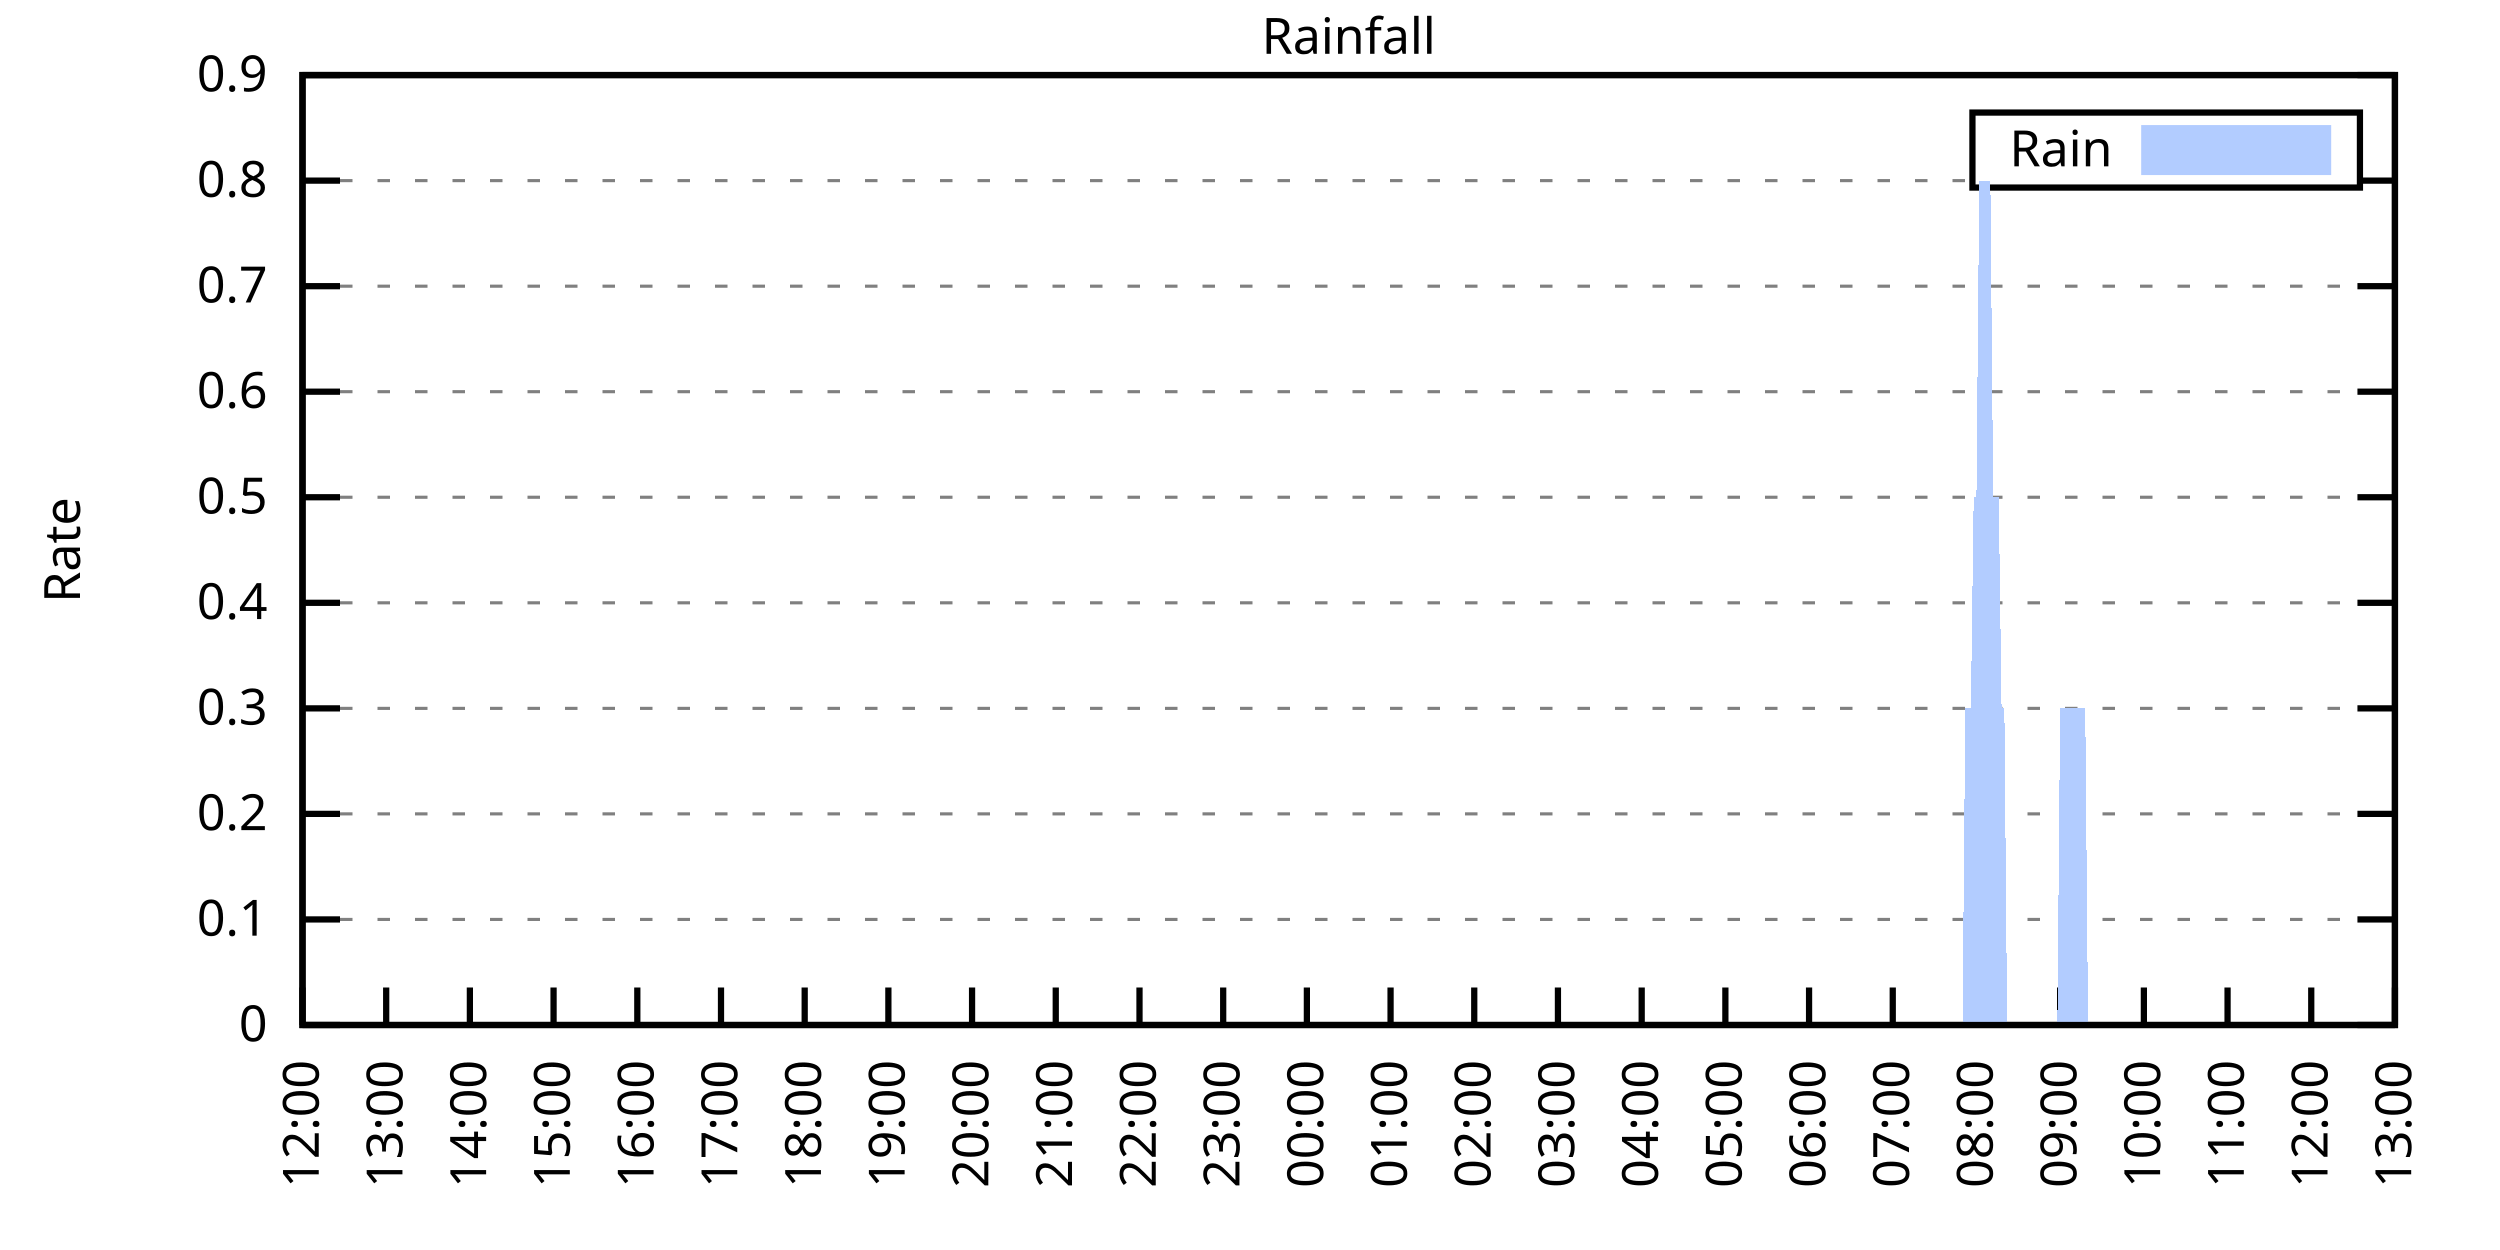
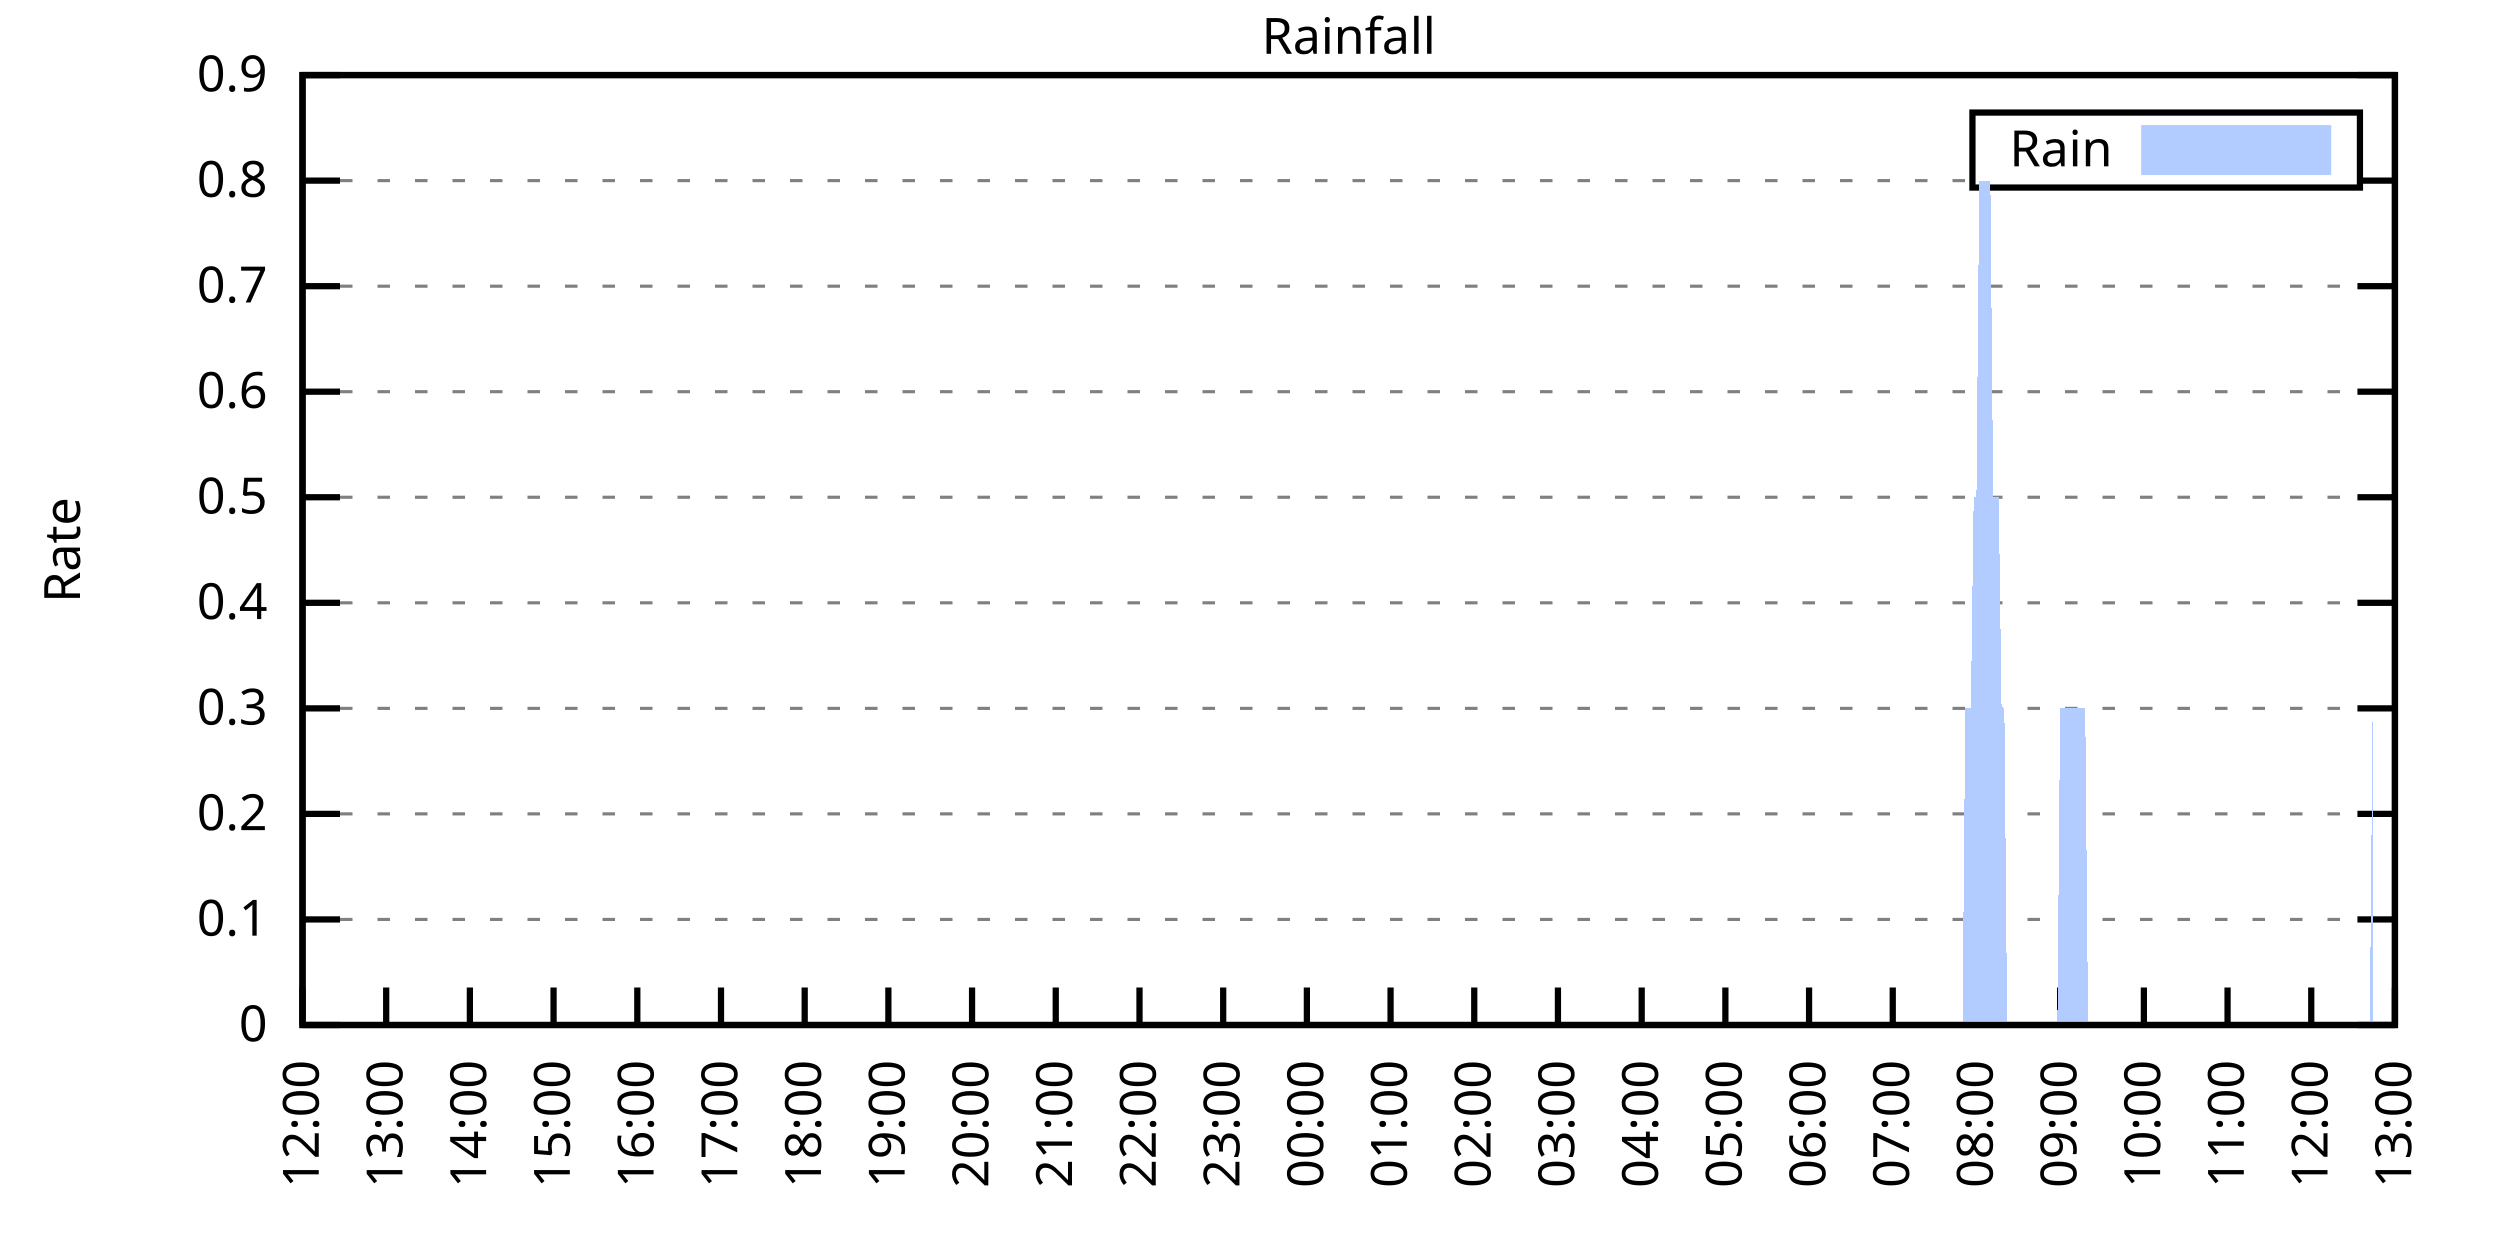
<svg xmlns="http://www.w3.org/2000/svg" xmlns:xlink="http://www.w3.org/1999/xlink" width="400" height="200" viewBox="0 0 400 200">
  <g id="gnuplot_canvas">
    <rect x="0" y="0" width="400" height="200" fill="none" />
    <defs>
      <circle id="gpDot" r="0.5" stroke-width="0.5" stroke="currentColor" />
      <path id="gpPt0" stroke-width="0.333" stroke="currentColor" d="M-1,0 h2 M0,-1 v2" />
      <path id="gpPt1" stroke-width="0.333" stroke="currentColor" d="M-1,-1 L1,1 M1,-1 L-1,1" />
      <path id="gpPt2" stroke-width="0.333" stroke="currentColor" d="M-1,0 L1,0 M0,-1 L0,1 M-1,-1 L1,1 M-1,1 L1,-1" />
      <rect id="gpPt3" stroke-width="0.333" stroke="currentColor" x="-1" y="-1" width="2" height="2" />
      <rect id="gpPt4" stroke-width="0.333" stroke="currentColor" fill="currentColor" x="-1" y="-1" width="2" height="2" />
      <circle id="gpPt5" stroke-width="0.333" stroke="currentColor" cx="0" cy="0" r="1" />
      <use xlink:href="#gpPt5" id="gpPt6" fill="currentColor" stroke="none" />
      <path id="gpPt7" stroke-width="0.333" stroke="currentColor" d="M0,-1.33 L-1.33,0.67 L1.33,0.67 z" />
      <use xlink:href="#gpPt7" id="gpPt8" fill="currentColor" stroke="none" />
      <use xlink:href="#gpPt7" id="gpPt9" stroke="currentColor" transform="rotate(180)" />
      <use xlink:href="#gpPt9" id="gpPt10" fill="currentColor" stroke="none" />
      <use xlink:href="#gpPt3" id="gpPt11" stroke="currentColor" transform="rotate(45)" />
      <use xlink:href="#gpPt11" id="gpPt12" fill="currentColor" stroke="none" />
      <path id="gpPt13" stroke-width="0.333" stroke="currentColor" d="M0,1.330 L1.265,0.411 L0.782,-1.067 L-0.782,-1.076 L-1.265,0.411 z" />
      <use xlink:href="#gpPt13" id="gpPt14" fill="currentColor" stroke="none" />
      <filter id="textbox" filterUnits="objectBoundingBox" x="0" y="0" height="1" width="1">
        <feFlood flood-color="white" flood-opacity="1" result="bgnd" />
        <feComposite in="SourceGraphic" in2="bgnd" operator="atop" />
      </filter>
      <filter id="greybox" filterUnits="objectBoundingBox" x="0" y="0" height="1" width="1">
        <feFlood flood-color="lightgrey" flood-opacity="1" result="grey" />
        <feComposite in="SourceGraphic" in2="grey" operator="atop" />
      </filter>
    </defs>
    <g fill="none" color="white" stroke="currentColor" stroke-width="1.00" stroke-linecap="butt" stroke-linejoin="miter">
</g>
    <g fill="none" color="black" stroke="currentColor" stroke-width="1.00" stroke-linecap="butt" stroke-linejoin="miter">
      <g stroke="none" shape-rendering="crispEdges">
        <polygon fill="rgb(255, 255, 255)" points="48.40,164.00 383.18,164.00 383.18,12.02 48.40,12.02 " />
      </g>
    </g>
    <g fill="none" color="black" stroke="currentColor" stroke-width="1.00" stroke-linecap="butt" stroke-linejoin="miter">
</g>
    <g fill="none" color="black" stroke="black" stroke-width="0.50" stroke-linecap="butt" stroke-linejoin="miter">
</g>
    <g fill="none" color="gray" stroke="currentColor" stroke-width="0.50" stroke-linecap="butt" stroke-linejoin="miter">
      <path stroke="gray" stroke-dasharray="2,4" class="gridline" d="M48.40,164.00 L383.19,164.00  " />
    </g>
    <g fill="none" color="gray" stroke="gray" stroke-width="1.00" stroke-linecap="butt" stroke-linejoin="miter">
</g>
    <g fill="none" color="black" stroke="currentColor" stroke-width="1.00" stroke-linecap="butt" stroke-linejoin="miter">
      <path stroke="black" d="M48.40,164.00 L54.40,164.00 M383.19,164.00 L377.19,164.00  " />
      <g transform="translate(42.80,166.60)" stroke="none" fill="black" font-family="Sans" font-size="8.00" text-anchor="end">
        <text>
          <tspan font-family="Sans"> 0</tspan>
        </text>
      </g>
    </g>
    <g fill="none" color="black" stroke="currentColor" stroke-width="1.00" stroke-linecap="butt" stroke-linejoin="miter">
</g>
    <g fill="none" color="black" stroke="black" stroke-width="0.50" stroke-linecap="butt" stroke-linejoin="miter">
</g>
    <g fill="none" color="gray" stroke="currentColor" stroke-width="0.50" stroke-linecap="butt" stroke-linejoin="miter">
      <path stroke="gray" stroke-dasharray="2,4" class="gridline" d="M48.40,147.11 L383.19,147.11  " />
    </g>
    <g fill="none" color="gray" stroke="gray" stroke-width="1.00" stroke-linecap="butt" stroke-linejoin="miter">
</g>
    <g fill="none" color="black" stroke="currentColor" stroke-width="1.00" stroke-linecap="butt" stroke-linejoin="miter">
      <path stroke="black" d="M48.40,147.11 L54.40,147.11 M383.19,147.11 L377.19,147.11  " />
      <g transform="translate(42.80,149.71)" stroke="none" fill="black" font-family="Sans" font-size="8.00" text-anchor="end">
        <text>
          <tspan font-family="Sans"> 0.1</tspan>
        </text>
      </g>
    </g>
    <g fill="none" color="black" stroke="currentColor" stroke-width="1.00" stroke-linecap="butt" stroke-linejoin="miter">
</g>
    <g fill="none" color="black" stroke="black" stroke-width="0.50" stroke-linecap="butt" stroke-linejoin="miter">
</g>
    <g fill="none" color="gray" stroke="currentColor" stroke-width="0.50" stroke-linecap="butt" stroke-linejoin="miter">
      <path stroke="gray" stroke-dasharray="2,4" class="gridline" d="M48.40,130.22 L383.19,130.22  " />
    </g>
    <g fill="none" color="gray" stroke="gray" stroke-width="1.00" stroke-linecap="butt" stroke-linejoin="miter">
</g>
    <g fill="none" color="black" stroke="currentColor" stroke-width="1.00" stroke-linecap="butt" stroke-linejoin="miter">
      <path stroke="black" d="M48.40,130.22 L54.40,130.22 M383.19,130.22 L377.19,130.22  " />
      <g transform="translate(42.80,132.82)" stroke="none" fill="black" font-family="Sans" font-size="8.00" text-anchor="end">
        <text>
          <tspan font-family="Sans"> 0.2</tspan>
        </text>
      </g>
    </g>
    <g fill="none" color="black" stroke="currentColor" stroke-width="1.00" stroke-linecap="butt" stroke-linejoin="miter">
</g>
    <g fill="none" color="black" stroke="black" stroke-width="0.50" stroke-linecap="butt" stroke-linejoin="miter">
</g>
    <g fill="none" color="gray" stroke="currentColor" stroke-width="0.50" stroke-linecap="butt" stroke-linejoin="miter">
      <path stroke="gray" stroke-dasharray="2,4" class="gridline" d="M48.40,113.34 L383.19,113.34  " />
    </g>
    <g fill="none" color="gray" stroke="gray" stroke-width="1.00" stroke-linecap="butt" stroke-linejoin="miter">
</g>
    <g fill="none" color="black" stroke="currentColor" stroke-width="1.00" stroke-linecap="butt" stroke-linejoin="miter">
      <path stroke="black" d="M48.40,113.34 L54.40,113.34 M383.19,113.34 L377.19,113.34  " />
      <g transform="translate(42.80,115.94)" stroke="none" fill="black" font-family="Sans" font-size="8.00" text-anchor="end">
        <text>
          <tspan font-family="Sans"> 0.3</tspan>
        </text>
      </g>
    </g>
    <g fill="none" color="black" stroke="currentColor" stroke-width="1.00" stroke-linecap="butt" stroke-linejoin="miter">
</g>
    <g fill="none" color="black" stroke="black" stroke-width="0.50" stroke-linecap="butt" stroke-linejoin="miter">
</g>
    <g fill="none" color="gray" stroke="currentColor" stroke-width="0.50" stroke-linecap="butt" stroke-linejoin="miter">
      <path stroke="gray" stroke-dasharray="2,4" class="gridline" d="M48.40,96.45 L383.19,96.45  " />
    </g>
    <g fill="none" color="gray" stroke="gray" stroke-width="1.00" stroke-linecap="butt" stroke-linejoin="miter">
</g>
    <g fill="none" color="black" stroke="currentColor" stroke-width="1.00" stroke-linecap="butt" stroke-linejoin="miter">
      <path stroke="black" d="M48.40,96.45 L54.40,96.45 M383.19,96.45 L377.19,96.45  " />
      <g transform="translate(42.80,99.05)" stroke="none" fill="black" font-family="Sans" font-size="8.00" text-anchor="end">
        <text>
          <tspan font-family="Sans"> 0.4</tspan>
        </text>
      </g>
    </g>
    <g fill="none" color="black" stroke="currentColor" stroke-width="1.00" stroke-linecap="butt" stroke-linejoin="miter">
</g>
    <g fill="none" color="black" stroke="black" stroke-width="0.50" stroke-linecap="butt" stroke-linejoin="miter">
</g>
    <g fill="none" color="gray" stroke="currentColor" stroke-width="0.50" stroke-linecap="butt" stroke-linejoin="miter">
      <path stroke="gray" stroke-dasharray="2,4" class="gridline" d="M48.40,79.56 L383.19,79.56  " />
    </g>
    <g fill="none" color="gray" stroke="gray" stroke-width="1.00" stroke-linecap="butt" stroke-linejoin="miter">
</g>
    <g fill="none" color="black" stroke="currentColor" stroke-width="1.00" stroke-linecap="butt" stroke-linejoin="miter">
      <path stroke="black" d="M48.40,79.56 L54.40,79.56 M383.19,79.56 L377.19,79.56  " />
      <g transform="translate(42.80,82.16)" stroke="none" fill="black" font-family="Sans" font-size="8.00" text-anchor="end">
        <text>
          <tspan font-family="Sans"> 0.5</tspan>
        </text>
      </g>
    </g>
    <g fill="none" color="black" stroke="currentColor" stroke-width="1.00" stroke-linecap="butt" stroke-linejoin="miter">
</g>
    <g fill="none" color="black" stroke="black" stroke-width="0.50" stroke-linecap="butt" stroke-linejoin="miter">
</g>
    <g fill="none" color="gray" stroke="currentColor" stroke-width="0.50" stroke-linecap="butt" stroke-linejoin="miter">
      <path stroke="gray" stroke-dasharray="2,4" class="gridline" d="M48.40,62.67 L383.19,62.67  " />
    </g>
    <g fill="none" color="gray" stroke="gray" stroke-width="1.00" stroke-linecap="butt" stroke-linejoin="miter">
</g>
    <g fill="none" color="black" stroke="currentColor" stroke-width="1.00" stroke-linecap="butt" stroke-linejoin="miter">
      <path stroke="black" d="M48.40,62.67 L54.40,62.67 M383.19,62.67 L377.19,62.67  " />
      <g transform="translate(42.80,65.27)" stroke="none" fill="black" font-family="Sans" font-size="8.00" text-anchor="end">
        <text>
          <tspan font-family="Sans"> 0.6</tspan>
        </text>
      </g>
    </g>
    <g fill="none" color="black" stroke="currentColor" stroke-width="1.00" stroke-linecap="butt" stroke-linejoin="miter">
</g>
    <g fill="none" color="black" stroke="black" stroke-width="0.50" stroke-linecap="butt" stroke-linejoin="miter">
</g>
    <g fill="none" color="gray" stroke="currentColor" stroke-width="0.50" stroke-linecap="butt" stroke-linejoin="miter">
      <path stroke="gray" stroke-dasharray="2,4" class="gridline" d="M48.40,45.79 L383.19,45.79  " />
    </g>
    <g fill="none" color="gray" stroke="gray" stroke-width="1.00" stroke-linecap="butt" stroke-linejoin="miter">
</g>
    <g fill="none" color="black" stroke="currentColor" stroke-width="1.00" stroke-linecap="butt" stroke-linejoin="miter">
      <path stroke="black" d="M48.40,45.79 L54.40,45.79 M383.19,45.79 L377.19,45.79  " />
      <g transform="translate(42.80,48.39)" stroke="none" fill="black" font-family="Sans" font-size="8.00" text-anchor="end">
        <text>
          <tspan font-family="Sans"> 0.7</tspan>
        </text>
      </g>
    </g>
    <g fill="none" color="black" stroke="currentColor" stroke-width="1.00" stroke-linecap="butt" stroke-linejoin="miter">
</g>
    <g fill="none" color="black" stroke="black" stroke-width="0.50" stroke-linecap="butt" stroke-linejoin="miter">
</g>
    <g fill="none" color="gray" stroke="currentColor" stroke-width="0.50" stroke-linecap="butt" stroke-linejoin="miter">
      <path stroke="gray" stroke-dasharray="2,4" class="gridline" d="M48.40,28.90 L315.59,28.90 M377.59,28.90 L383.19,28.90  " />
    </g>
    <g fill="none" color="gray" stroke="gray" stroke-width="1.00" stroke-linecap="butt" stroke-linejoin="miter">
</g>
    <g fill="none" color="black" stroke="currentColor" stroke-width="1.00" stroke-linecap="butt" stroke-linejoin="miter">
      <path stroke="black" d="M48.40,28.90 L54.40,28.90 M383.19,28.90 L377.19,28.90  " />
      <g transform="translate(42.80,31.50)" stroke="none" fill="black" font-family="Sans" font-size="8.00" text-anchor="end">
        <text>
          <tspan font-family="Sans"> 0.8</tspan>
        </text>
      </g>
    </g>
    <g fill="none" color="black" stroke="currentColor" stroke-width="1.00" stroke-linecap="butt" stroke-linejoin="miter">
</g>
    <g fill="none" color="black" stroke="black" stroke-width="0.50" stroke-linecap="butt" stroke-linejoin="miter">
</g>
    <g fill="none" color="gray" stroke="currentColor" stroke-width="0.50" stroke-linecap="butt" stroke-linejoin="miter">
      <path stroke="gray" stroke-dasharray="2,4" class="gridline" d="M48.40,12.01 L383.19,12.01  " />
    </g>
    <g fill="none" color="gray" stroke="gray" stroke-width="1.00" stroke-linecap="butt" stroke-linejoin="miter">
</g>
    <g fill="none" color="black" stroke="currentColor" stroke-width="1.00" stroke-linecap="butt" stroke-linejoin="miter">
      <path stroke="black" d="M48.40,12.01 L54.40,12.01 M383.19,12.01 L377.19,12.01  " />
      <g transform="translate(42.80,14.61)" stroke="none" fill="black" font-family="Sans" font-size="8.00" text-anchor="end">
        <text>
          <tspan font-family="Sans"> 0.9</tspan>
        </text>
      </g>
    </g>
    <g fill="none" color="black" stroke="currentColor" stroke-width="1.00" stroke-linecap="butt" stroke-linejoin="miter">
      <path stroke="black" d="M48.40,164.00 L48.40,158.00  " />
      <g transform="translate(51.00,169.60) rotate(270.00)" stroke="none" fill="black" font-family="Sans" font-size="8.00" text-anchor="end">
        <text>
          <tspan font-family="Sans">12:00</tspan>
        </text>
      </g>
    </g>
    <g fill="none" color="black" stroke="currentColor" stroke-width="1.00" stroke-linecap="butt" stroke-linejoin="miter">
      <path stroke="black" d="M61.79,164.00 L61.79,158.00  " />
      <g transform="translate(64.39,169.60) rotate(270.00)" stroke="none" fill="black" font-family="Sans" font-size="8.00" text-anchor="end">
        <text>
          <tspan font-family="Sans">13:00</tspan>
        </text>
      </g>
    </g>
    <g fill="none" color="black" stroke="currentColor" stroke-width="1.00" stroke-linecap="butt" stroke-linejoin="miter">
      <path stroke="black" d="M75.18,164.00 L75.18,158.00  " />
      <g transform="translate(77.78,169.60) rotate(270.00)" stroke="none" fill="black" font-family="Sans" font-size="8.00" text-anchor="end">
        <text>
          <tspan font-family="Sans">14:00</tspan>
        </text>
      </g>
    </g>
    <g fill="none" color="black" stroke="currentColor" stroke-width="1.00" stroke-linecap="butt" stroke-linejoin="miter">
      <path stroke="black" d="M88.57,164.00 L88.57,158.00  " />
      <g transform="translate(91.17,169.60) rotate(270.00)" stroke="none" fill="black" font-family="Sans" font-size="8.00" text-anchor="end">
        <text>
          <tspan font-family="Sans">15:00</tspan>
        </text>
      </g>
    </g>
    <g fill="none" color="black" stroke="currentColor" stroke-width="1.00" stroke-linecap="butt" stroke-linejoin="miter">
      <path stroke="black" d="M101.97,164.00 L101.97,158.00  " />
      <g transform="translate(104.57,169.60) rotate(270.00)" stroke="none" fill="black" font-family="Sans" font-size="8.00" text-anchor="end">
        <text>
          <tspan font-family="Sans">16:00</tspan>
        </text>
      </g>
    </g>
    <g fill="none" color="black" stroke="currentColor" stroke-width="1.00" stroke-linecap="butt" stroke-linejoin="miter">
      <path stroke="black" d="M115.36,164.00 L115.36,158.00  " />
      <g transform="translate(117.96,169.60) rotate(270.00)" stroke="none" fill="black" font-family="Sans" font-size="8.00" text-anchor="end">
        <text>
          <tspan font-family="Sans">17:00</tspan>
        </text>
      </g>
    </g>
    <g fill="none" color="black" stroke="currentColor" stroke-width="1.00" stroke-linecap="butt" stroke-linejoin="miter">
      <path stroke="black" d="M128.75,164.00 L128.75,158.00  " />
      <g transform="translate(131.35,169.60) rotate(270.00)" stroke="none" fill="black" font-family="Sans" font-size="8.00" text-anchor="end">
        <text>
          <tspan font-family="Sans">18:00</tspan>
        </text>
      </g>
    </g>
    <g fill="none" color="black" stroke="currentColor" stroke-width="1.00" stroke-linecap="butt" stroke-linejoin="miter">
      <path stroke="black" d="M142.14,164.00 L142.14,158.00  " />
      <g transform="translate(144.74,169.60) rotate(270.00)" stroke="none" fill="black" font-family="Sans" font-size="8.00" text-anchor="end">
        <text>
          <tspan font-family="Sans">19:00</tspan>
        </text>
      </g>
    </g>
    <g fill="none" color="black" stroke="currentColor" stroke-width="1.00" stroke-linecap="butt" stroke-linejoin="miter">
      <path stroke="black" d="M155.53,164.00 L155.53,158.00  " />
      <g transform="translate(158.13,169.60) rotate(270.00)" stroke="none" fill="black" font-family="Sans" font-size="8.00" text-anchor="end">
        <text>
          <tspan font-family="Sans">20:00</tspan>
        </text>
      </g>
    </g>
    <g fill="none" color="black" stroke="currentColor" stroke-width="1.00" stroke-linecap="butt" stroke-linejoin="miter">
      <path stroke="black" d="M168.92,164.00 L168.92,158.00  " />
      <g transform="translate(171.52,169.60) rotate(270.00)" stroke="none" fill="black" font-family="Sans" font-size="8.00" text-anchor="end">
        <text>
          <tspan font-family="Sans">21:00</tspan>
        </text>
      </g>
    </g>
    <g fill="none" color="black" stroke="currentColor" stroke-width="1.00" stroke-linecap="butt" stroke-linejoin="miter">
      <path stroke="black" d="M182.32,164.00 L182.32,158.00  " />
      <g transform="translate(184.92,169.60) rotate(270.00)" stroke="none" fill="black" font-family="Sans" font-size="8.00" text-anchor="end">
        <text>
          <tspan font-family="Sans">22:00</tspan>
        </text>
      </g>
    </g>
    <g fill="none" color="black" stroke="currentColor" stroke-width="1.00" stroke-linecap="butt" stroke-linejoin="miter">
      <path stroke="black" d="M195.71,164.00 L195.71,158.00  " />
      <g transform="translate(198.31,169.60) rotate(270.00)" stroke="none" fill="black" font-family="Sans" font-size="8.00" text-anchor="end">
        <text>
          <tspan font-family="Sans">23:00</tspan>
        </text>
      </g>
    </g>
    <g fill="none" color="black" stroke="currentColor" stroke-width="1.00" stroke-linecap="butt" stroke-linejoin="miter">
      <path stroke="black" d="M209.10,164.00 L209.10,158.00  " />
      <g transform="translate(211.70,169.60) rotate(270.00)" stroke="none" fill="black" font-family="Sans" font-size="8.00" text-anchor="end">
        <text>
          <tspan font-family="Sans">00:00</tspan>
        </text>
      </g>
    </g>
    <g fill="none" color="black" stroke="currentColor" stroke-width="1.00" stroke-linecap="butt" stroke-linejoin="miter">
      <path stroke="black" d="M222.49,164.00 L222.49,158.00  " />
      <g transform="translate(225.09,169.60) rotate(270.00)" stroke="none" fill="black" font-family="Sans" font-size="8.00" text-anchor="end">
        <text>
          <tspan font-family="Sans">01:00</tspan>
        </text>
      </g>
    </g>
    <g fill="none" color="black" stroke="currentColor" stroke-width="1.00" stroke-linecap="butt" stroke-linejoin="miter">
      <path stroke="black" d="M235.88,164.00 L235.88,158.00  " />
      <g transform="translate(238.48,169.60) rotate(270.00)" stroke="none" fill="black" font-family="Sans" font-size="8.00" text-anchor="end">
        <text>
          <tspan font-family="Sans">02:00</tspan>
        </text>
      </g>
    </g>
    <g fill="none" color="black" stroke="currentColor" stroke-width="1.00" stroke-linecap="butt" stroke-linejoin="miter">
      <path stroke="black" d="M249.27,164.00 L249.27,158.00  " />
      <g transform="translate(251.87,169.60) rotate(270.00)" stroke="none" fill="black" font-family="Sans" font-size="8.00" text-anchor="end">
        <text>
          <tspan font-family="Sans">03:00</tspan>
        </text>
      </g>
    </g>
    <g fill="none" color="black" stroke="currentColor" stroke-width="1.00" stroke-linecap="butt" stroke-linejoin="miter">
      <path stroke="black" d="M262.67,164.00 L262.67,158.00  " />
      <g transform="translate(265.27,169.60) rotate(270.00)" stroke="none" fill="black" font-family="Sans" font-size="8.00" text-anchor="end">
        <text>
          <tspan font-family="Sans">04:00</tspan>
        </text>
      </g>
    </g>
    <g fill="none" color="black" stroke="currentColor" stroke-width="1.00" stroke-linecap="butt" stroke-linejoin="miter">
      <path stroke="black" d="M276.06,164.00 L276.06,158.00  " />
      <g transform="translate(278.66,169.60) rotate(270.00)" stroke="none" fill="black" font-family="Sans" font-size="8.00" text-anchor="end">
        <text>
          <tspan font-family="Sans">05:00</tspan>
        </text>
      </g>
    </g>
    <g fill="none" color="black" stroke="currentColor" stroke-width="1.00" stroke-linecap="butt" stroke-linejoin="miter">
      <path stroke="black" d="M289.45,164.00 L289.45,158.00  " />
      <g transform="translate(292.05,169.60) rotate(270.00)" stroke="none" fill="black" font-family="Sans" font-size="8.00" text-anchor="end">
        <text>
          <tspan font-family="Sans">06:00</tspan>
        </text>
      </g>
    </g>
    <g fill="none" color="black" stroke="currentColor" stroke-width="1.00" stroke-linecap="butt" stroke-linejoin="miter">
      <path stroke="black" d="M302.84,164.00 L302.84,158.00  " />
      <g transform="translate(305.44,169.60) rotate(270.00)" stroke="none" fill="black" font-family="Sans" font-size="8.00" text-anchor="end">
        <text>
          <tspan font-family="Sans">07:00</tspan>
        </text>
      </g>
    </g>
    <g fill="none" color="black" stroke="currentColor" stroke-width="1.00" stroke-linecap="butt" stroke-linejoin="miter">
      <path stroke="black" d="M316.23,164.00 L316.23,158.00  " />
      <g transform="translate(318.83,169.60) rotate(270.00)" stroke="none" fill="black" font-family="Sans" font-size="8.00" text-anchor="end">
        <text>
          <tspan font-family="Sans">08:00</tspan>
        </text>
      </g>
    </g>
    <g fill="none" color="black" stroke="currentColor" stroke-width="1.00" stroke-linecap="butt" stroke-linejoin="miter">
      <path stroke="black" d="M329.62,164.00 L329.62,158.00  " />
      <g transform="translate(332.22,169.60) rotate(270.00)" stroke="none" fill="black" font-family="Sans" font-size="8.00" text-anchor="end">
        <text>
          <tspan font-family="Sans">09:00</tspan>
        </text>
      </g>
    </g>
    <g fill="none" color="black" stroke="currentColor" stroke-width="1.00" stroke-linecap="butt" stroke-linejoin="miter">
      <path stroke="black" d="M343.02,164.00 L343.02,158.00  " />
      <g transform="translate(345.62,169.60) rotate(270.00)" stroke="none" fill="black" font-family="Sans" font-size="8.00" text-anchor="end">
        <text>
          <tspan font-family="Sans">10:00</tspan>
        </text>
      </g>
    </g>
    <g fill="none" color="black" stroke="currentColor" stroke-width="1.00" stroke-linecap="butt" stroke-linejoin="miter">
      <path stroke="black" d="M356.41,164.00 L356.41,158.00  " />
      <g transform="translate(359.01,169.60) rotate(270.00)" stroke="none" fill="black" font-family="Sans" font-size="8.00" text-anchor="end">
        <text>
          <tspan font-family="Sans">11:00</tspan>
        </text>
      </g>
    </g>
    <g fill="none" color="black" stroke="currentColor" stroke-width="1.00" stroke-linecap="butt" stroke-linejoin="miter">
      <path stroke="black" d="M369.80,164.00 L369.80,158.00  " />
      <g transform="translate(372.40,169.60) rotate(270.00)" stroke="none" fill="black" font-family="Sans" font-size="8.00" text-anchor="end">
        <text>
          <tspan font-family="Sans">12:00</tspan>
        </text>
      </g>
    </g>
    <g fill="none" color="black" stroke="currentColor" stroke-width="1.00" stroke-linecap="butt" stroke-linejoin="miter">
      <path stroke="black" d="M383.19,164.00 L383.19,158.00  " />
      <g transform="translate(385.79,169.60) rotate(270.00)" stroke="none" fill="black" font-family="Sans" font-size="8.00" text-anchor="end">
        <text>
          <tspan font-family="Sans">13:00</tspan>
        </text>
      </g>
    </g>
    <g fill="none" color="black" stroke="currentColor" stroke-width="1.00" stroke-linecap="butt" stroke-linejoin="miter">
</g>
    <g fill="none" color="black" stroke="currentColor" stroke-width="1.00" stroke-linecap="butt" stroke-linejoin="miter">
      <path stroke="black" d="M48.40,12.01 L48.40,164.00 L383.19,164.00 L383.19,12.01 L48.40,12.01 Z  " />
    </g>
    <g fill="none" color="black" stroke="currentColor" stroke-width="1.00" stroke-linecap="butt" stroke-linejoin="miter">
</g>
    <g fill="none" color="black" stroke="currentColor" stroke-width="1.00" stroke-linecap="butt" stroke-linejoin="miter">
      <path stroke="black" d="M315.59,30.01 L315.59,18.01 L377.59,18.01 L377.59,30.01 L315.59,30.01 Z  " />
    </g>
    <g id="Rainfall_plot_1">
      <g fill="none" color="white" stroke="black" stroke-width="2.00" stroke-linecap="butt" stroke-linejoin="miter">
</g>
      <g fill="none" color="black" stroke="currentColor" stroke-width="2.00" stroke-linecap="butt" stroke-linejoin="miter">
        <g transform="translate(337.99,26.61)" stroke="none" fill="black" font-family="Sans" font-size="8.00" text-anchor="end">
          <text>
            <tspan font-family="Sans">Rain</tspan>
          </text>
        </g>
      </g>
      <g fill="none" color="black" stroke="currentColor" stroke-width="2.00" stroke-linecap="butt" stroke-linejoin="miter">
        <g stroke="none" shape-rendering="crispEdges">
          <polygon fill="rgb(178, 204, 255)" points="343.59,27.01 371.99,27.01 371.99,21.01 343.59,21.01 " />
        </g>
        <path stroke="rgb(178, 204, 255)" d="M343.59,27.01 L371.99,27.01 L371.99,21.01 L343.59,21.01 L343.59,27.01 Z  " />
      </g>
      <g fill="none" color="black" stroke="currentColor" stroke-width="2.00" stroke-linecap="butt" stroke-linejoin="miter">
        <g stroke="none" shape-rendering="crispEdges">
-           <polygon fill="rgb(178, 204, 255)" points="55.54,164.00 55.99,164.00 56.43,164.00 56.88,164.00 57.33,164.00 57.77,164.00 58.22,164.00 58.67,164.00 59.11,164.00 59.56,164.00 60.01,164.00 60.45,164.00 60.90,164.00 61.35,164.00 61.79,164.00 62.24,164.00 62.68,164.00 63.13,164.00 63.58,164.00 64.02,164.00 64.47,164.00 64.92,164.00 65.36,164.00 65.81,164.00 66.26,164.00 66.70,164.00 67.15,164.00 67.59,164.00 68.04,164.00 68.49,164.00 68.93,164.00 69.38,164.00 69.83,164.00 70.27,164.00 70.72,164.00 71.17,164.00 71.61,164.00 72.06,164.00 72.50,164.00 72.95,164.00 73.40,164.00 73.84,164.00 74.29,164.00 74.74,164.00 75.18,164.00 75.63,164.00 76.08,164.00 76.52,164.00 76.97,164.00 77.42,164.00 77.86,164.00 78.31,164.00 78.75,164.00 79.20,164.00 79.65,164.00 80.09,164.00 80.54,164.00 80.99,164.00 81.43,164.00 81.88,164.00 82.33,164.00 82.77,164.00 83.22,164.00 83.66,164.00 84.11,164.00 84.56,164.00 85.00,164.00 85.45,164.00 85.90,164.00 86.34,164.00 86.79,164.00 87.24,164.00 87.68,164.00 88.13,164.00 88.57,164.00 89.02,164.00 89.47,164.00 89.91,164.00 90.36,164.00 90.81,164.00 91.25,164.00 91.70,164.00 92.15,164.00 92.59,164.00 93.04,164.00 93.49,164.00 93.93,164.00 94.38,164.00 94.82,164.00 95.27,164.00 95.72,164.00 96.16,164.00 96.61,164.00 97.06,164.00 97.50,164.00 97.95,164.00 98.40,164.00 98.84,164.00 99.29,164.00 99.73,164.00 100.18,164.00 100.63,164.00 101.07,164.00 101.52,164.00 101.97,164.00 102.41,164.00 102.86,164.00 103.31,164.00 103.75,164.00 104.20,164.00 104.64,164.00 105.09,164.00 105.54,164.00 105.98,164.00 106.43,164.00 106.88,164.00 107.32,164.00 107.77,164.00 108.22,164.00 108.66,164.00 109.11,164.00 109.55,164.00 110.00,164.00 110.45,164.00 110.89,164.00 111.34,164.00 111.79,164.00 112.23,164.00 112.68,164.00 113.13,164.00 113.57,164.00 114.02,164.00 114.47,164.00 114.91,164.00 115.36,164.00 115.80,164.00 116.25,164.00 116.70,164.00 117.14,164.00 117.59,164.00 118.04,164.00 118.48,164.00 118.93,164.00 119.38,164.00 119.82,164.00 120.27,164.00 120.71,164.00 121.16,164.00 121.61,164.00 122.05,164.00 122.50,164.00 122.95,164.00 123.39,164.00 123.84,164.00 124.29,164.00 124.73,164.00 125.18,164.00 125.62,164.00 126.07,164.00 126.52,164.00 126.96,164.00 127.41,164.00 127.86,164.00 128.30,164.00 128.75,164.00 129.20,164.00 129.64,164.00 130.09,164.00 130.54,164.00 130.98,164.00 131.43,164.00 131.87,164.00 132.32,164.00 132.77,164.00 133.21,164.00 133.66,164.00 134.11,164.00 134.55,164.00 135.00,164.00 135.45,164.00 135.89,164.00 136.34,164.00 136.78,164.00 137.23,164.00 137.68,164.00 138.12,164.00 138.57,164.00 139.02,164.00 139.46,164.00 139.91,164.00 140.36,164.00 140.80,164.00 141.25,164.00 141.69,164.00 142.14,164.00 142.59,164.00 143.03,164.00 143.48,164.00 143.93,164.00 144.37,164.00 144.82,164.00 145.27,164.00 145.71,164.00 146.16,164.00 146.61,164.00 147.05,164.00 147.50,164.00 147.94,164.00 148.39,164.00 148.84,164.00 149.28,164.00 149.73,164.00 150.18,164.00 150.62,164.00 151.07,164.00 151.52,164.00 151.96,164.00 152.41,164.00 152.85,164.00 153.30,164.00 153.75,164.00 154.19,164.00 154.64,164.00 155.09,164.00 155.53,164.00 155.98,164.00 156.43,164.00 156.87,164.00 157.32,164.00 157.76,164.00 158.21,164.00 158.66,164.00 159.10,164.00 159.55,164.00 160.00,164.00 160.44,164.00 160.89,164.00 161.34,164.00 161.78,164.00 162.23,164.00 162.67,164.00 163.12,164.00 163.57,164.00 164.01,164.00 164.46,164.00 164.91,164.00 165.35,164.00 165.80,164.00 166.25,164.00 166.69,164.00 167.14,164.00 167.59,164.00 168.03,164.00 168.48,164.00 168.92,164.00 169.37,164.00 169.82,164.00 170.26,164.00 170.71,164.00 171.16,164.00 171.60,164.00 172.05,164.00 172.50,164.00 172.94,164.00 173.39,164.00 173.83,164.00 174.28,164.00 174.73,164.00 175.17,164.00 175.62,164.00 176.07,164.00 176.51,164.00 176.96,164.00 177.41,164.00 177.85,164.00 178.30,164.00 178.74,164.00 179.19,164.00 179.64,164.00 180.08,164.00 180.53,164.00 180.98,164.00 181.42,164.00 181.87,164.00 182.32,164.00 182.76,164.00 183.21,164.00 183.66,164.00 184.10,164.00 184.55,164.00 184.99,164.00 185.44,164.00 185.89,164.00 186.33,164.00 186.78,164.00 187.23,164.00 187.67,164.00 188.12,164.00 188.57,164.00 189.01,164.00 189.46,164.00 189.90,164.00 190.35,164.00 190.80,164.00 191.24,164.00 191.69,164.00 192.14,164.00 192.58,164.00 193.03,164.00 193.48,164.00 193.92,164.00 194.37,164.00 194.81,164.00 195.26,164.00 195.71,164.00 196.15,164.00 196.60,164.00 197.05,164.00 197.49,164.00 197.94,164.00 198.39,164.00 198.83,164.00 199.28,164.00 199.73,164.00 200.17,164.00 200.62,164.00 201.06,164.00 201.51,164.00 201.96,164.00 202.40,164.00 202.85,164.00 203.30,164.00 203.74,164.00 204.19,164.00 204.64,164.00 205.08,164.00 205.53,164.00 205.97,164.00 206.42,164.00 206.87,164.00 207.31,164.00 207.76,164.00 208.21,164.00 208.65,164.00 209.10,164.00 209.55,164.00 209.99,164.00 210.44,164.00 210.88,164.00 211.33,164.00 211.78,164.00 212.22,164.00 212.67,164.00 213.12,164.00 213.56,164.00 214.01,164.00 214.46,164.00 214.90,164.00 215.35,164.00 215.80,164.00 216.24,164.00 216.69,164.00 217.13,164.00 217.58,164.00 218.03,164.00 218.47,164.00 218.92,164.00 219.37,164.00 219.81,164.00 220.26,164.00 220.71,164.00 221.15,164.00 221.60,164.00 222.04,164.00 222.49,164.00 222.94,164.00 223.38,164.00 223.83,164.00 224.28,164.00 224.72,164.00 225.17,164.00 225.62,164.00 226.06,164.00 226.51,164.00 226.95,164.00 227.40,164.00 227.85,164.00 228.29,164.00 228.74,164.00 229.19,164.00 229.63,164.00 230.08,164.00 230.53,164.00 230.97,164.00 231.42,164.00 231.86,164.00 232.31,164.00 232.76,164.00 233.20,164.00 233.65,164.00 234.10,164.00 234.54,164.00 234.99,164.00 235.44,164.00 235.88,164.00 236.33,164.00 236.78,164.00 237.22,164.00 237.67,164.00 238.11,164.00 238.56,164.00 239.01,164.00 239.45,164.00 239.90,164.00 240.35,164.00 240.79,164.00 241.24,164.00 241.69,164.00 242.13,164.00 242.58,164.00 243.02,164.00 243.47,164.00 243.92,164.00 244.36,164.00 244.81,164.00 245.26,164.00 245.70,164.00 246.15,164.00 246.60,164.00 247.04,164.00 247.49,164.00 247.93,164.00 248.38,164.00 248.83,164.00 249.27,164.00 249.72,164.00 250.17,164.00 250.61,164.00 251.06,164.00 251.51,164.00 251.95,164.00 252.40,164.00 252.85,164.00 253.29,164.00 253.74,164.00 254.18,164.00 254.63,164.00 255.08,164.00 255.52,164.00 255.97,164.00 256.42,164.00 256.86,164.00 257.31,164.00 257.76,164.00 258.20,164.00 258.65,164.00 259.09,164.00 259.54,164.00 259.99,164.00 260.43,164.00 260.88,164.00 261.33,164.00 261.77,164.00 262.22,164.00 262.67,164.00 263.11,164.00 263.56,164.00 264.00,164.00 264.45,164.00 264.90,164.00 265.34,164.00 265.79,164.00 266.24,164.00 266.68,164.00 267.13,164.00 267.58,164.00 268.02,164.00 268.47,164.00 268.92,164.00 269.36,164.00 269.81,164.00 270.25,164.00 270.70,164.00 271.15,164.00 271.59,164.00 272.04,164.00 272.49,164.00 272.93,164.00 273.38,164.00 273.83,164.00 274.27,164.00 274.72,164.00 275.16,164.00 275.61,164.00 276.06,164.00 276.50,164.00 276.95,164.00 277.40,164.00 277.84,164.00 278.29,164.00 278.74,164.00 279.18,164.00 279.63,164.00 280.07,164.00 280.52,164.00 280.97,164.00 281.41,164.00 281.86,164.00 282.31,164.00 282.75,164.00 283.20,164.00 283.65,164.00 284.09,164.00 284.54,164.00 284.98,164.00 285.43,164.00 285.88,164.00 286.32,164.00 286.77,164.00 287.22,164.00 287.66,164.00 288.11,164.00 288.56,164.00 289.00,164.00 289.45,164.00 289.90,164.00 290.34,164.00 290.79,164.00 291.23,164.00 291.68,164.00 292.13,164.00 292.57,164.00 293.02,164.00 293.47,164.00 293.91,164.00 294.36,164.00 294.81,164.00 295.25,164.00 295.70,164.00 296.14,164.00 296.59,164.00 297.04,164.00 297.48,164.00 297.93,164.00 298.38,164.00 298.82,164.00 299.27,164.00 299.72,164.00 300.16,164.00 300.61,164.00 301.05,164.00 301.50,164.00 301.95,164.00 302.39,164.00 302.84,164.00 303.29,164.00 303.73,164.00 304.18,164.00 304.63,164.00 305.07,164.00 305.52,164.00 305.97,164.00 306.41,164.00 306.86,164.00 307.30,164.00 307.75,164.00 308.20,164.00 308.64,164.00 309.09,164.00 309.54,164.00 309.98,164.00 310.43,164.00 310.88,164.00 311.32,164.00 311.77,164.00 312.21,164.00 312.66,164.00 313.11,164.00 313.55,164.00 314.00,164.00 314.45,113.34 314.89,113.34 315.34,113.34 315.79,79.56 316.23,79.56 316.68,28.90 317.12,28.90 317.57,28.90 318.02,28.90 318.46,28.90 318.91,79.56 319.36,79.56 319.80,79.56 320.25,113.34 320.70,113.34 321.14,164.00 321.59,164.00 322.04,164.00 322.48,164.00 322.93,164.00 323.37,164.00 323.82,164.00 324.27,164.00 324.71,164.00 325.16,164.00 325.61,164.00 326.05,164.00 326.50,164.00 326.95,164.00 327.39,164.00 327.84,164.00 328.28,164.00 328.73,164.00 329.18,164.00 329.62,113.34 330.07,113.34 330.52,113.34 330.96,113.34 331.41,113.34 331.86,113.34 332.30,113.34 332.75,113.34 333.19,113.34 333.64,113.34 334.09,164.00 334.53,164.00 334.98,164.00 335.43,164.00 335.87,164.00 336.32,164.00 336.77,164.00 337.21,164.00 337.66,164.00 338.10,164.00 338.55,164.00 339.00,164.00 339.44,164.00 339.89,164.00 340.34,164.00 340.78,164.00 341.23,164.00 341.68,164.00 342.12,164.00 342.57,164.00 343.02,164.00 343.46,164.00 343.91,164.00 344.35,164.00 344.80,164.00 345.25,164.00 345.69,164.00 346.14,164.00 346.59,164.00 347.03,164.00 347.48,164.00 347.93,164.00 348.37,164.00 348.82,164.00 349.26,164.00 349.71,164.00 350.16,164.00 350.60,164.00 351.05,164.00 351.50,164.00 351.94,164.00 352.39,164.00 352.84,164.00 353.28,164.00 353.73,164.00 354.17,164.00 354.62,164.00 355.07,164.00 355.51,164.00 355.96,164.00 356.41,164.00 356.85,164.00 357.30,164.00 357.75,164.00 358.19,164.00 358.64,164.00 359.09,164.00 359.53,164.00 359.98,164.00 360.42,164.00 360.87,164.00 361.32,164.00 361.76,164.00 362.21,164.00 362.66,164.00 363.10,164.00 363.55,164.00 364.00,164.00 364.44,164.00 364.89,164.00 365.33,164.00 365.78,164.00 366.23,164.00 366.67,164.00 367.12,164.00 367.57,164.00 368.01,164.00 368.46,164.00 368.91,164.00 369.35,164.00 369.80,164.00 370.24,164.00 370.69,164.00 371.14,164.00 371.58,164.00 372.03,164.00 372.48,164.00 372.92,164.00 373.37,164.00 373.82,164.00 374.26,164.00 374.71,164.00 375.16,164.00 375.60,164.00 376.05,164.00 376.49,164.00 376.49,164.00 55.54,164.00 " />
+           <polygon fill="rgb(178, 204, 255)" points="58.67,164.00 59.11,164.00 59.56,164.00 60.01,164.00 60.45,164.00 60.90,164.00 61.35,164.00 61.79,164.00 62.24,164.00 62.68,164.00 63.13,164.00 63.58,164.00 64.02,164.00 64.47,164.00 64.92,164.00 65.36,164.00 65.81,164.00 66.26,164.00 66.70,164.00 67.15,164.00 67.59,164.00 68.04,164.00 68.49,164.00 68.93,164.00 69.38,164.00 69.83,164.00 70.27,164.00 70.72,164.00 71.17,164.00 71.61,164.00 72.06,164.00 72.50,164.00 72.95,164.00 73.40,164.00 73.84,164.00 74.29,164.00 74.74,164.00 75.18,164.00 75.63,164.00 76.08,164.00 76.52,164.00 76.97,164.00 77.42,164.00 77.86,164.00 78.31,164.00 78.75,164.00 79.20,164.00 79.65,164.00 80.09,164.00 80.54,164.00 80.99,164.00 81.43,164.00 81.88,164.00 82.33,164.00 82.77,164.00 83.22,164.00 83.66,164.00 84.11,164.00 84.56,164.00 85.00,164.00 85.45,164.00 85.90,164.00 86.34,164.00 86.79,164.00 87.24,164.00 87.68,164.00 88.13,164.00 88.57,164.00 89.02,164.00 89.47,164.00 89.91,164.00 90.36,164.00 90.81,164.00 91.25,164.00 91.70,164.00 92.15,164.00 92.59,164.00 93.04,164.00 93.49,164.00 93.93,164.00 94.38,164.00 94.82,164.00 95.27,164.00 95.72,164.00 96.16,164.00 96.61,164.00 97.06,164.00 97.50,164.00 97.95,164.00 98.40,164.00 98.84,164.00 99.29,164.00 99.73,164.00 100.18,164.00 100.63,164.00 101.07,164.00 101.52,164.00 101.97,164.00 102.41,164.00 102.86,164.00 103.31,164.00 103.75,164.00 104.20,164.00 104.64,164.00 105.09,164.00 105.54,164.00 105.98,164.00 106.43,164.00 106.88,164.00 107.32,164.00 107.77,164.00 108.22,164.00 108.66,164.00 109.11,164.00 109.55,164.00 110.00,164.00 110.45,164.00 110.89,164.00 111.34,164.00 111.79,164.00 112.23,164.00 112.68,164.00 113.13,164.00 113.57,164.00 114.02,164.00 114.47,164.00 114.91,164.00 115.36,164.00 115.80,164.00 116.25,164.00 116.70,164.00 117.14,164.00 117.59,164.00 118.04,164.00 118.48,164.00 118.93,164.00 119.38,164.00 119.82,164.00 120.27,164.00 120.71,164.00 121.16,164.00 121.61,164.00 122.05,164.00 122.50,164.00 122.95,164.00 123.39,164.00 123.84,164.00 124.29,164.00 124.73,164.00 125.18,164.00 125.62,164.00 126.07,164.00 126.52,164.00 126.96,164.00 127.41,164.00 127.86,164.00 128.30,164.00 128.75,164.00 129.20,164.00 129.64,164.00 130.09,164.00 130.54,164.00 130.98,164.00 131.43,164.00 131.87,164.00 132.32,164.00 132.77,164.00 133.21,164.00 133.66,164.00 134.11,164.00 134.55,164.00 135.00,164.00 135.45,164.00 135.89,164.00 136.34,164.00 136.78,164.00 137.23,164.00 137.68,164.00 138.12,164.00 138.57,164.00 139.02,164.00 139.46,164.00 139.91,164.00 140.36,164.00 140.80,164.00 141.25,164.00 141.69,164.00 142.14,164.00 142.59,164.00 143.03,164.00 143.48,164.00 143.93,164.00 144.37,164.00 144.82,164.00 145.27,164.00 145.71,164.00 146.16,164.00 146.61,164.00 147.05,164.00 147.50,164.00 147.94,164.00 148.39,164.00 148.84,164.00 149.28,164.00 149.73,164.00 150.18,164.00 150.62,164.00 151.07,164.00 151.52,164.00 151.96,164.00 152.41,164.00 152.85,164.00 153.30,164.00 153.75,164.00 154.19,164.00 154.64,164.00 155.09,164.00 155.53,164.00 155.98,164.00 156.43,164.00 156.87,164.00 157.32,164.00 157.76,164.00 158.21,164.00 158.66,164.00 159.10,164.00 159.55,164.00 160.00,164.00 160.44,164.00 160.89,164.00 161.34,164.00 161.78,164.00 162.23,164.00 162.67,164.00 163.12,164.00 163.57,164.00 164.01,164.00 164.46,164.00 164.91,164.00 165.35,164.00 165.80,164.00 166.25,164.00 166.69,164.00 167.14,164.00 167.59,164.00 168.03,164.00 168.48,164.00 168.92,164.00 169.37,164.00 169.82,164.00 170.26,164.00 170.71,164.00 171.16,164.00 171.60,164.00 172.05,164.00 172.50,164.00 172.94,164.00 173.39,164.00 173.83,164.00 174.28,164.00 174.73,164.00 175.17,164.00 175.62,164.00 176.07,164.00 176.51,164.00 176.96,164.00 177.41,164.00 177.85,164.00 178.30,164.00 178.74,164.00 179.19,164.00 179.64,164.00 180.08,164.00 180.53,164.00 180.98,164.00 181.42,164.00 181.87,164.00 182.32,164.00 182.76,164.00 183.21,164.00 183.66,164.00 184.10,164.00 184.55,164.00 184.99,164.00 185.44,164.00 185.89,164.00 186.33,164.00 186.78,164.00 187.23,164.00 187.67,164.00 188.12,164.00 188.57,164.00 189.01,164.00 189.46,164.00 189.90,164.00 190.35,164.00 190.80,164.00 191.24,164.00 191.69,164.00 192.14,164.00 192.58,164.00 193.03,164.00 193.48,164.00 193.92,164.00 194.37,164.00 194.81,164.00 195.26,164.00 195.71,164.00 196.15,164.00 196.60,164.00 197.05,164.00 197.49,164.00 197.94,164.00 198.39,164.00 198.83,164.00 199.28,164.00 199.73,164.00 200.17,164.00 200.62,164.00 201.06,164.00 201.51,164.00 201.96,164.00 202.40,164.00 202.85,164.00 203.30,164.00 203.74,164.00 204.19,164.00 204.64,164.00 205.08,164.00 205.53,164.00 205.97,164.00 206.42,164.00 206.87,164.00 207.31,164.00 207.76,164.00 208.21,164.00 208.65,164.00 209.10,164.00 209.55,164.00 209.99,164.00 210.44,164.00 210.88,164.00 211.33,164.00 211.78,164.00 212.22,164.00 212.67,164.00 213.12,164.00 213.56,164.00 214.01,164.00 214.46,164.00 214.90,164.00 215.35,164.00 215.80,164.00 216.24,164.00 216.69,164.00 217.13,164.00 217.58,164.00 218.03,164.00 218.47,164.00 218.92,164.00 219.37,164.00 219.81,164.00 220.26,164.00 220.71,164.00 221.15,164.00 221.60,164.00 222.04,164.00 222.49,164.00 222.94,164.00 223.38,164.00 223.83,164.00 224.28,164.00 224.72,164.00 225.17,164.00 225.62,164.00 226.06,164.00 226.51,164.00 226.95,164.00 227.40,164.00 227.85,164.00 228.29,164.00 228.74,164.00 229.19,164.00 229.63,164.00 230.08,164.00 230.53,164.00 230.97,164.00 231.42,164.00 231.86,164.00 232.31,164.00 232.76,164.00 233.20,164.00 233.65,164.00 234.10,164.00 234.54,164.00 234.99,164.00 235.44,164.00 235.88,164.00 236.33,164.00 236.78,164.00 237.22,164.00 237.67,164.00 238.11,164.00 238.56,164.00 239.01,164.00 239.45,164.00 239.90,164.00 240.35,164.00 240.79,164.00 241.24,164.00 241.69,164.00 242.13,164.00 242.58,164.00 243.02,164.00 243.47,164.00 243.92,164.00 244.36,164.00 244.81,164.00 245.26,164.00 245.70,164.00 246.15,164.00 246.60,164.00 247.04,164.00 247.49,164.00 247.93,164.00 248.38,164.00 248.83,164.00 249.27,164.00 249.72,164.00 250.17,164.00 250.61,164.00 251.06,164.00 251.51,164.00 251.95,164.00 252.40,164.00 252.85,164.00 253.29,164.00 253.74,164.00 254.18,164.00 254.63,164.00 255.08,164.00 255.52,164.00 255.97,164.00 256.42,164.00 256.86,164.00 257.31,164.00 257.76,164.00 258.20,164.00 258.65,164.00 259.09,164.00 259.54,164.00 259.99,164.00 260.43,164.00 260.88,164.00 261.33,164.00 261.77,164.00 262.22,164.00 262.67,164.00 263.11,164.00 263.56,164.00 264.00,164.00 264.45,164.00 264.90,164.00 265.34,164.00 265.79,164.00 266.24,164.00 266.68,164.00 267.13,164.00 267.58,164.00 268.02,164.00 268.47,164.00 268.92,164.00 269.36,164.00 269.81,164.00 270.25,164.00 270.70,164.00 271.15,164.00 271.59,164.00 272.04,164.00 272.49,164.00 272.93,164.00 273.38,164.00 273.83,164.00 274.27,164.00 274.72,164.00 275.16,164.00 275.61,164.00 276.06,164.00 276.50,164.00 276.95,164.00 277.40,164.00 277.84,164.00 278.29,164.00 278.74,164.00 279.18,164.00 279.63,164.00 280.07,164.00 280.52,164.00 280.97,164.00 281.41,164.00 281.86,164.00 282.31,164.00 282.75,164.00 283.20,164.00 283.65,164.00 284.09,164.00 284.54,164.00 284.98,164.00 285.43,164.00 285.88,164.00 286.32,164.00 286.77,164.00 287.22,164.00 287.66,164.00 288.11,164.00 288.56,164.00 289.00,164.00 289.45,164.00 289.90,164.00 290.34,164.00 290.79,164.00 291.23,164.00 291.68,164.00 292.13,164.00 292.57,164.00 293.02,164.00 293.47,164.00 293.91,164.00 294.36,164.00 294.81,164.00 295.25,164.00 295.70,164.00 296.14,164.00 296.59,164.00 297.04,164.00 297.48,164.00 297.93,164.00 298.38,164.00 298.82,164.00 299.27,164.00 299.72,164.00 300.16,164.00 300.61,164.00 301.05,164.00 301.50,164.00 301.95,164.00 302.39,164.00 302.84,164.00 303.29,164.00 303.73,164.00 304.18,164.00 304.63,164.00 305.07,164.00 305.52,164.00 305.97,164.00 306.41,164.00 306.86,164.00 307.30,164.00 307.75,164.00 308.20,164.00 308.64,164.00 309.09,164.00 309.54,164.00 309.98,164.00 310.43,164.00 310.88,164.00 311.32,164.00 311.77,164.00 312.21,164.00 312.66,164.00 313.11,164.00 313.55,164.00 314.00,164.00 314.45,113.34 314.89,113.34 315.34,113.34 315.79,79.56 316.23,79.56 316.68,28.90 317.12,28.90 317.57,28.90 318.02,28.90 318.46,28.90 318.91,79.56 319.36,79.56 319.80,79.56 320.25,113.34 320.70,113.34 321.14,164.00 321.59,164.00 322.04,164.00 322.48,164.00 322.93,164.00 323.37,164.00 323.82,164.00 324.27,164.00 324.71,164.00 325.16,164.00 325.61,164.00 326.05,164.00 326.50,164.00 326.95,164.00 327.39,164.00 327.84,164.00 328.28,164.00 328.73,164.00 329.18,164.00 329.62,113.34 330.07,113.34 330.52,113.34 330.96,113.34 331.41,113.34 331.86,113.34 332.30,113.34 332.75,113.34 333.19,113.34 333.64,113.34 334.09,164.00 334.53,164.00 334.98,164.00 335.43,164.00 335.87,164.00 336.32,164.00 336.77,164.00 337.21,164.00 337.66,164.00 338.10,164.00 338.55,164.00 339.00,164.00 339.44,164.00 339.89,164.00 340.34,164.00 340.78,164.00 341.23,164.00 341.68,164.00 342.12,164.00 342.57,164.00 343.02,164.00 343.46,164.00 343.91,164.00 344.35,164.00 344.80,164.00 345.25,164.00 345.69,164.00 346.14,164.00 346.59,164.00 347.03,164.00 347.48,164.00 347.93,164.00 348.37,164.00 348.82,164.00 349.26,164.00 349.71,164.00 350.16,164.00 350.60,164.00 351.05,164.00 351.50,164.00 351.94,164.00 352.39,164.00 352.84,164.00 353.28,164.00 353.73,164.00 354.17,164.00 354.62,164.00 355.07,164.00 355.51,164.00 355.96,164.00 356.41,164.00 356.85,164.00 357.30,164.00 357.75,164.00 358.19,164.00 358.64,164.00 359.09,164.00 359.53,164.00 359.98,164.00 360.42,164.00 360.87,164.00 361.32,164.00 361.76,164.00 362.21,164.00 362.66,164.00 363.10,164.00 363.55,164.00 364.00,164.00 364.44,164.00 364.89,164.00 365.33,164.00 365.78,164.00 366.23,164.00 366.67,164.00 367.12,164.00 367.57,164.00 368.01,164.00 368.46,164.00 368.91,164.00 369.35,164.00 369.80,164.00 370.24,164.00 370.69,164.00 371.14,164.00 371.58,164.00 372.03,164.00 372.48,164.00 372.92,164.00 373.37,164.00 373.82,164.00 374.26,164.00 374.71,164.00 375.16,164.00 375.60,164.00 376.05,164.00 376.49,164.00 376.94,164.00 377.39,164.00 377.83,164.00 378.28,164.00 378.73,164.00 379.17,164.00 379.62,113.34 379.62,164.00 58.67,164.00 " />
        </g>
      </g>
    </g>
    <g fill="none" color="black" stroke="currentColor" stroke-width="2.00" stroke-linecap="butt" stroke-linejoin="miter">
</g>
    <g fill="none" color="black" stroke="black" stroke-width="1.00" stroke-linecap="butt" stroke-linejoin="miter">
</g>
    <g fill="none" color="black" stroke="currentColor" stroke-width="1.00" stroke-linecap="butt" stroke-linejoin="miter">
      <path stroke="black" d="M48.40,12.01 L48.40,164.00 L383.19,164.00 L383.19,12.01 L48.40,12.01 Z  " />
      <g transform="translate(12.80,88.01) rotate(270.00)" stroke="none" fill="black" font-family="Sans" font-size="8.00" text-anchor="middle">
        <text>
          <tspan font-family="Sans">Rate</tspan>
        </text>
      </g>
    </g>
    <g fill="none" color="black" stroke="currentColor" stroke-width="1.00" stroke-linecap="butt" stroke-linejoin="miter">
</g>
    <g fill="none" color="black" stroke="currentColor" stroke-width="1.00" stroke-linecap="butt" stroke-linejoin="miter">
      <g transform="translate(215.79,8.61)" stroke="none" fill="black" font-family="Sans" font-size="8.00" text-anchor="middle">
        <text>
          <tspan font-family="Sans">Rainfall</tspan>
        </text>
      </g>
    </g>
    <g fill="none" color="black" stroke="currentColor" stroke-width="1.00" stroke-linecap="butt" stroke-linejoin="miter">
</g>
  </g>
</svg>
